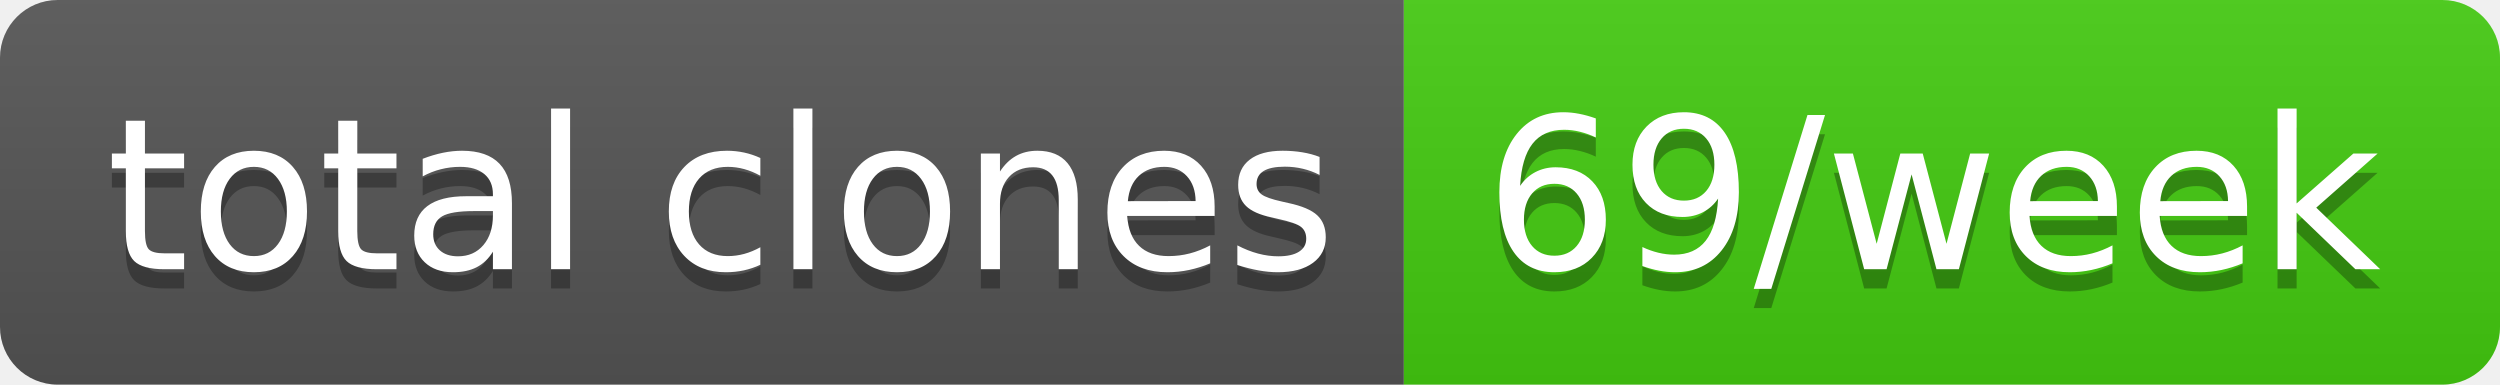
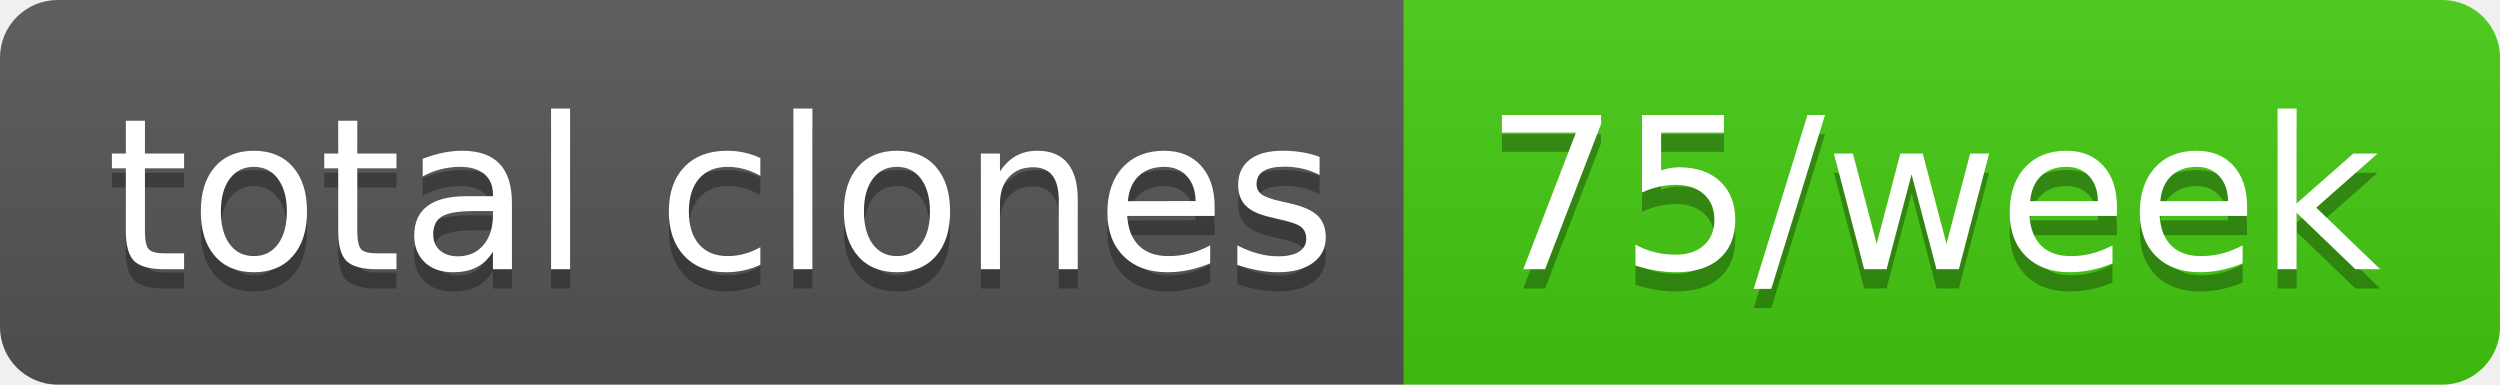
- <svg xmlns="http://www.w3.org/2000/svg" width="130" height="20" role="img" aria-label="total clones: 69/week">
+ <svg xmlns="http://www.w3.org/2000/svg" width="130" height="20" role="img" aria-label="total clones: 75/week">
  <linearGradient id="s" x2="0" y2="100%">
    <stop offset="0" stop-color="#bbb" stop-opacity=".1" />
    <stop offset="1" stop-opacity=".1" />
  </linearGradient>
  <clipPath id="r">
    <rect width="130" height="20" rx="3" fill="#fff" />
  </clipPath>
  <g clip-path="url(#r)">
    <rect width="73" height="20" fill="#555" />
    <rect x="73" width="57" height="20" fill="#4c1" />
    <rect width="130" height="20" fill="url(#s)" />
  </g>
  <g fill="#fff" text-anchor="middle" font-family="Verdana,Geneva,DejaVu Sans,sans-serif" text-rendering="geometricPrecision" font-size="110">
    <text aria-hidden="true" x="375" y="150" fill="#010101" fill-opacity=".3" transform="scale(.1)" textLength="630">total clones</text>
    <text x="375" y="140" transform="scale(.1)" fill="#fff" textLength="630">total clones</text>
-     <text aria-hidden="true" x="1005" y="150" fill="#010101" fill-opacity=".3" transform="scale(.1)" textLength="470">69/week</text>
-     <text x="1005" y="140" transform="scale(.1)" fill="#fff" textLength="470">69/week</text>
+     <text aria-hidden="true" x="1005" y="150" fill="#010101" fill-opacity=".3" transform="scale(.1)" textLength="470">75/week</text>
+     <text x="1005" y="140" transform="scale(.1)" fill="#fff" textLength="470">75/week</text>
  </g>
</svg>
